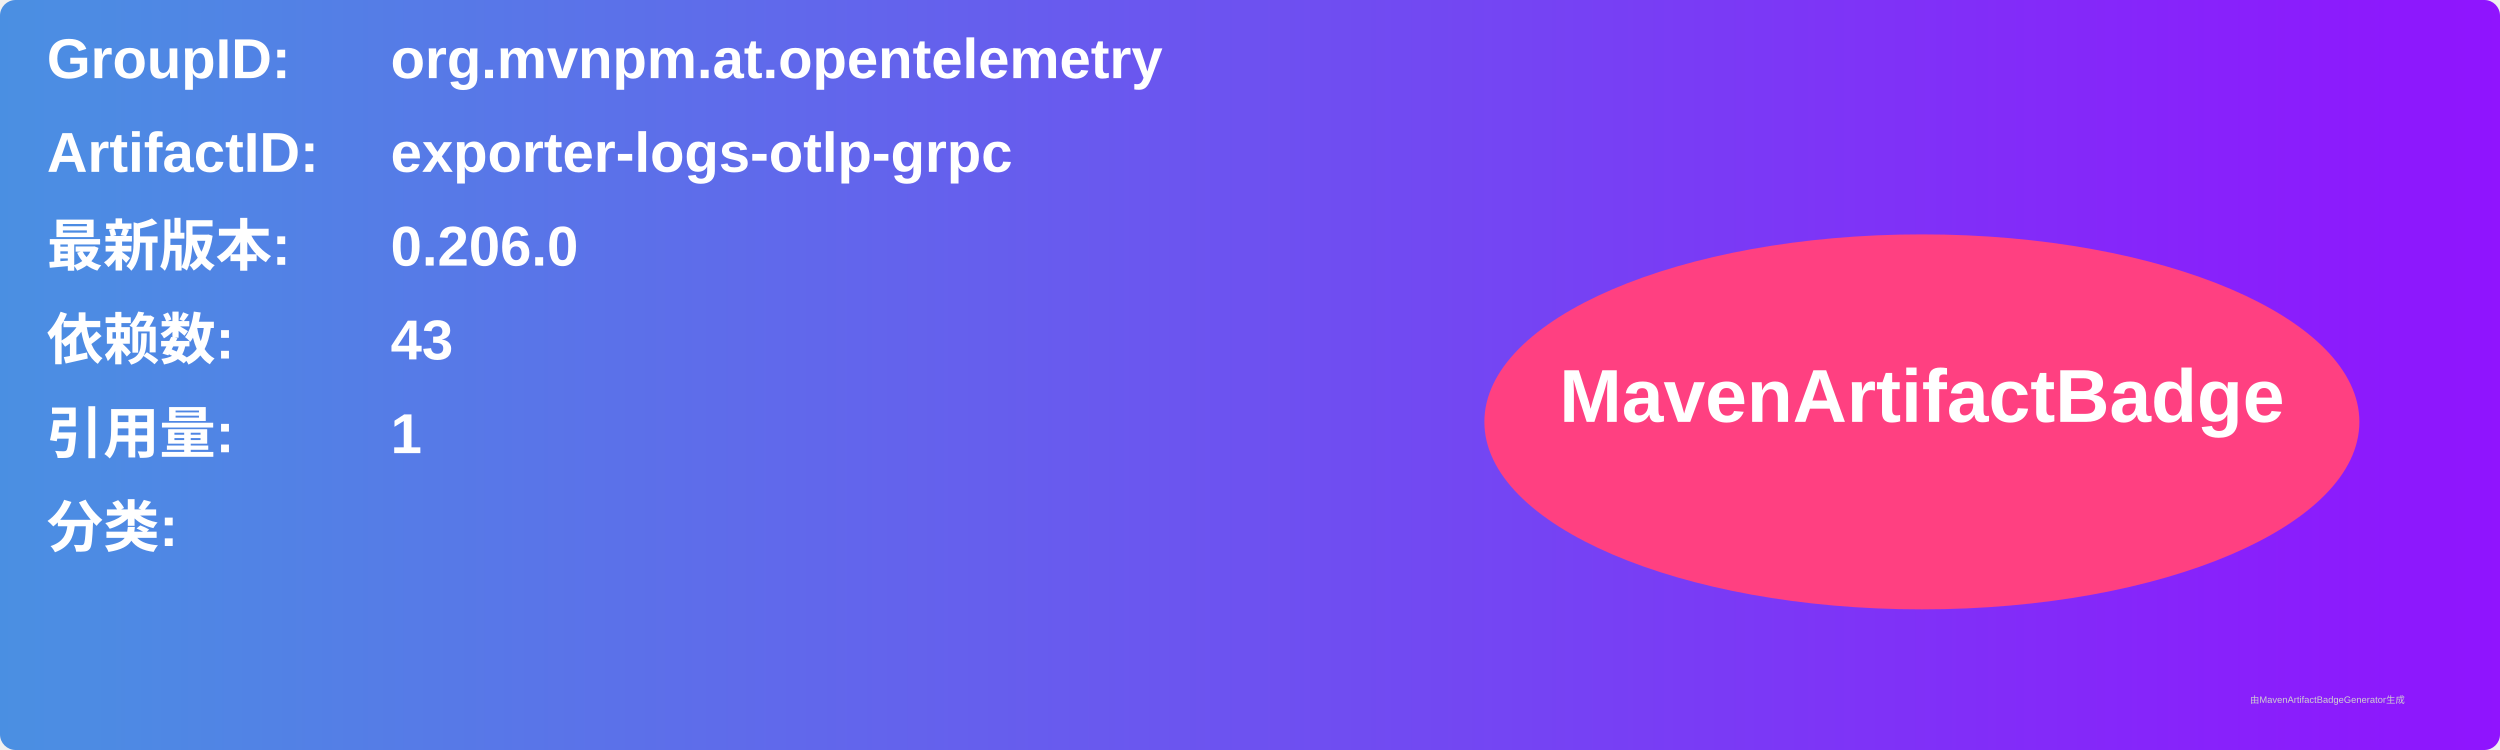
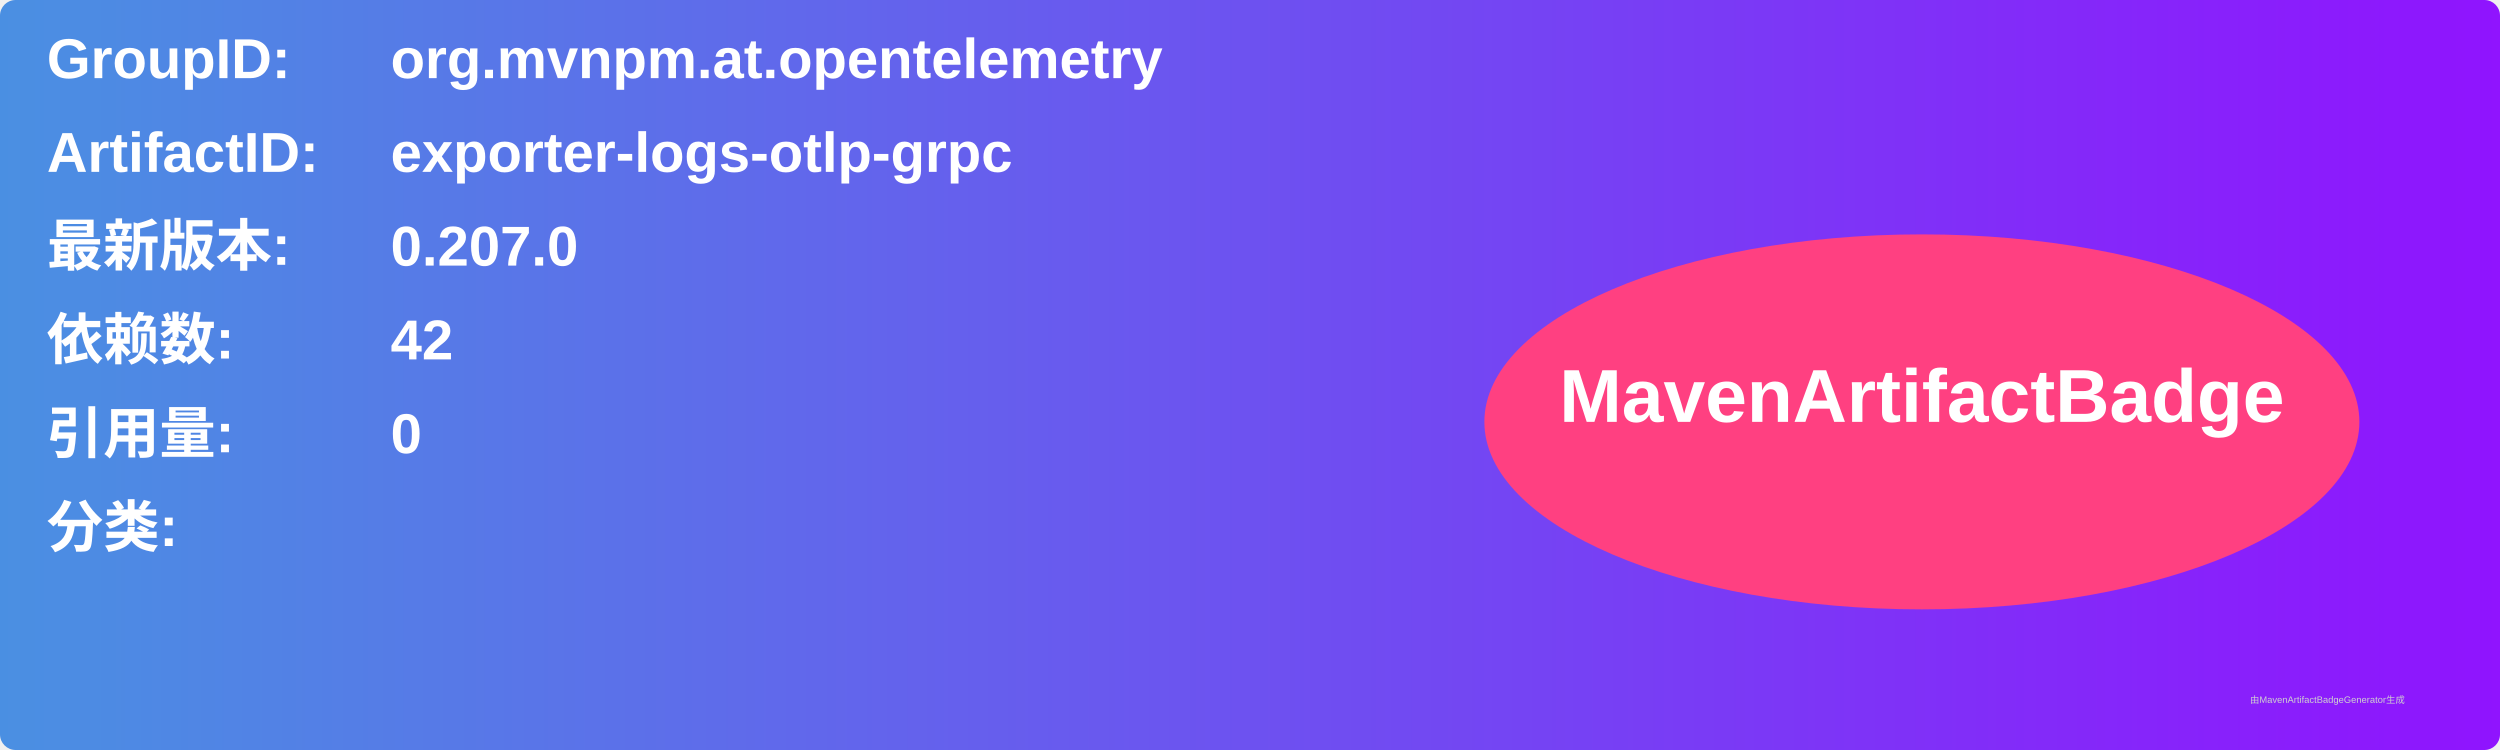
<svg xmlns="http://www.w3.org/2000/svg" width="800" height="240" viewBox="0 0 800 240">
  <linearGradient id="grad" x1="0%" y1="0%" x2="100%" y2="0%">
    <stop offset="0%" stop-color="#4a90e2" />
    <stop offset="100%" stop-color="#9013fe" />
  </linearGradient>
  <rect width="100%" height="100%" rx="5" ry="5" fill="url(#grad)" />
  <g transform="translate(15, 15)">
    <text x="0" y="10" font-family="Arial" font-size="18" fill="white" font-weight="bold" width="260">GroupID:</text>
    <text x="110" y="10" font-family="Arial" font-size="18" fill="white" font-weight="bold" width="460">org.mvnpm.at.opentelemetry</text>
    <text x="0" y="40" font-family="Arial" font-size="18" fill="white" font-weight="bold" width="260">ArtifactID:</text>
    <text x="110" y="40" font-family="Arial" font-size="18" fill="white" font-weight="bold" width="460">exporter-logs-otlp-grpc</text>
    <text x="0" y="70" font-family="Arial" font-size="18" fill="white" font-weight="bold">最新版本:</text>
    <text x="110" y="70" font-family="Arial" font-size="18" fill="white" font-weight="bold">
-       <tspan font-weight="bold">0.206.0</tspan>
+       <tspan font-weight="bold">0.207.0</tspan>
    </text>
    <text x="0" y="100" font-family="Arial" font-size="18" fill="white" font-weight="bold">依赖数: </text>
    <text x="110" y="100" font-family="Arial" font-size="18" fill="white">
-       <tspan font-weight="bold">43</tspan>
+       <tspan font-weight="bold">42</tspan>
    </text>
    <text x="0" y="130" font-family="Arial" font-size="18" fill="white" font-weight="bold">引用量: </text>
    <text x="110" y="130" font-family="Arial" font-size="18" fill="white">
-       <tspan font-weight="bold">1</tspan>
+       <tspan font-weight="bold">0</tspan>
    </text>
    <text x="0" y="160" font-family="Arial" font-size="18" fill="white" font-weight="bold">分类:</text>
    <text x="10" y="190" font-family="Arial" font-size="10" fill="white">
      <tspan font-weight="bold" />
    </text>
    <ellipse cx="600" cy="120" rx="140" ry="60" fill="#ff4081" />
    <text x="600" y="120" text-anchor="middle" font-family="Arial" font-size="24" fill="white" font-weight="bold">MavenArtifactBadge</text>
  </g>
  <text x="720" y="225" font-family="Arial" font-size="3" fill="#d0d0d0">由MavenArtifactBadgeGenerator生成</text>
</svg>
